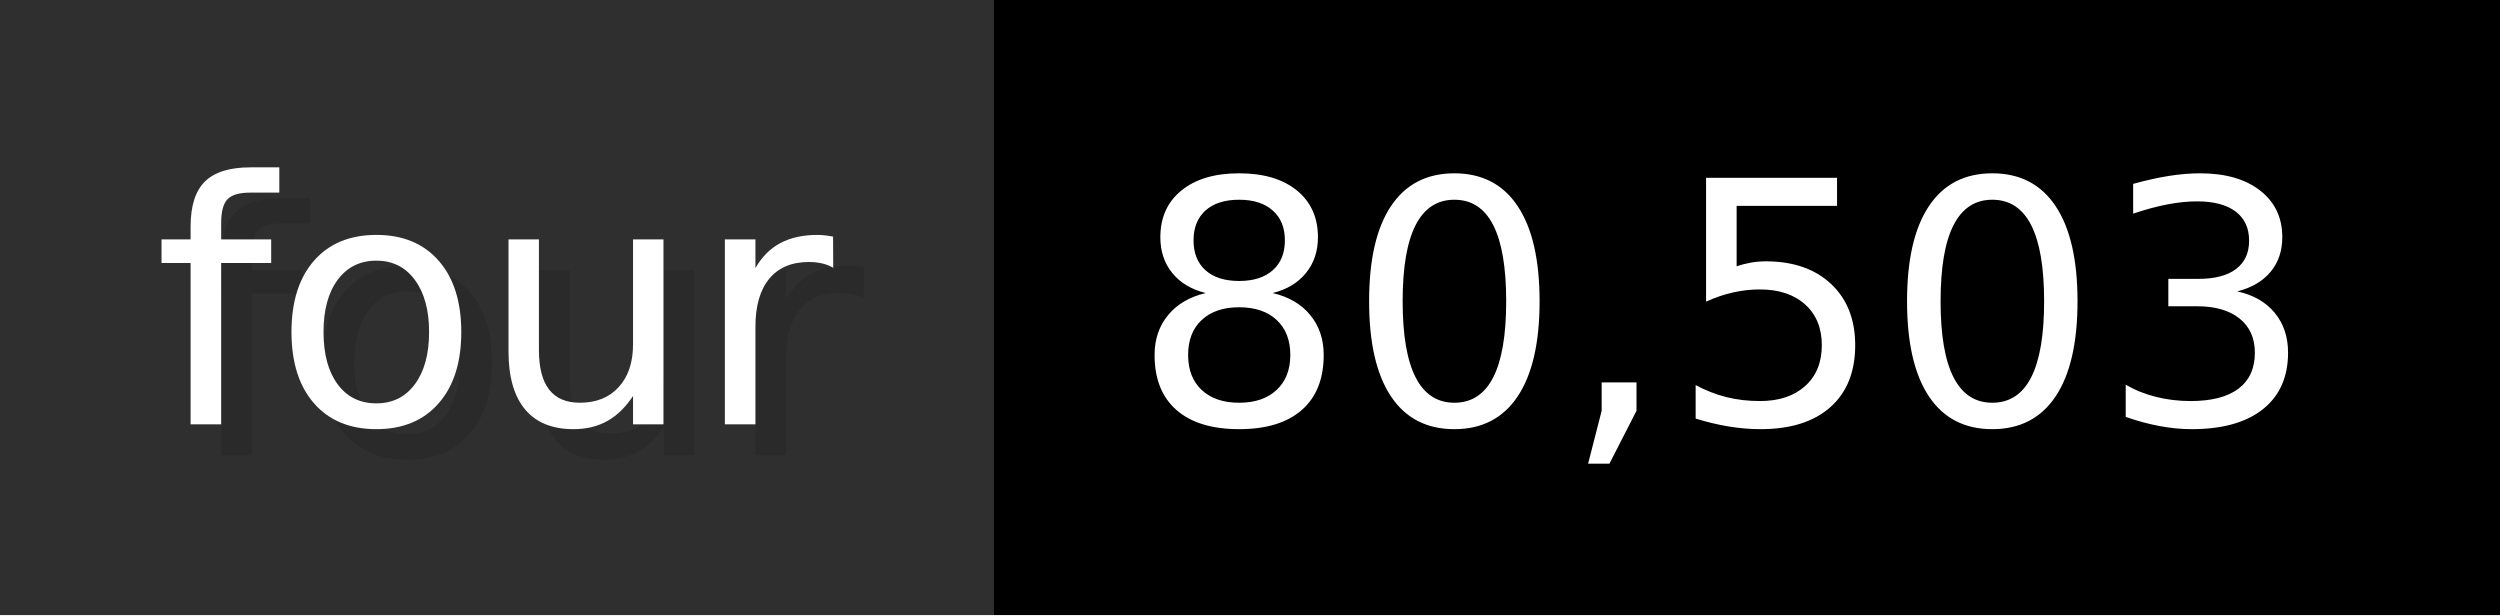
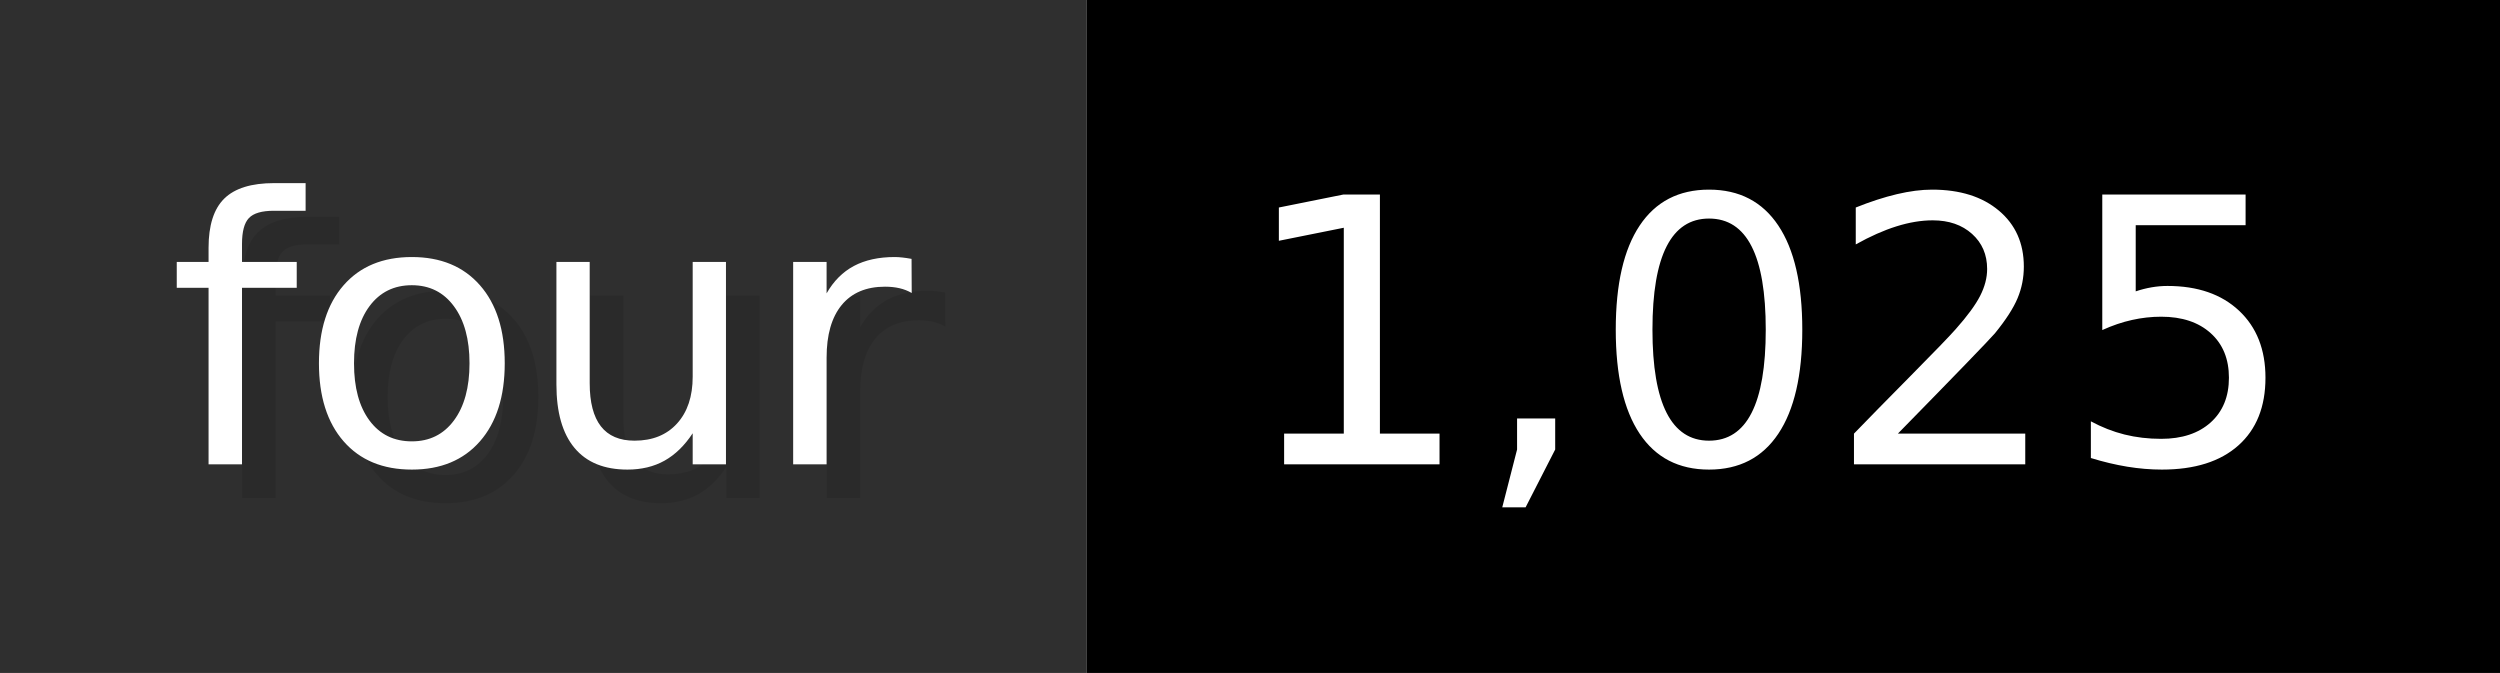
- <svg xmlns="http://www.w3.org/2000/svg" width="81.3" height="20" viewBox="0 0 813 200" role="img" aria-label="four: 80,503">
+ <svg xmlns="http://www.w3.org/2000/svg" width="74.3" height="20" viewBox="0 0 743 200" role="img" aria-label="four: 1,025">
  <g>
    <rect fill="#2F2F2F" width="323" height="200" />
-     <rect fill="#" x="323" width="490" height="200" />
+     <rect fill="#" x="323" width="420" height="200" />
  </g>
  <g aria-hidden="true" fill="#fff" text-anchor="start" font-family="Verdana,DejaVu Sans,sans-serif" font-size="110">
    <text x="60" y="148" textLength="223" fill="#000" opacity="0.1">four</text>
    <text x="50" y="138" textLength="223">four</text>
-     <text x="378" y="148" textLength="390" fill="#000" opacity="0.1">80,503</text>
-     <text x="368" y="138" textLength="390">80,503</text>
+     <text x="378" y="148" textLength="320" fill="#000" opacity="0.1">1,025</text>
+     <text x="368" y="138" textLength="320">1,025</text>
  </g>
</svg>
